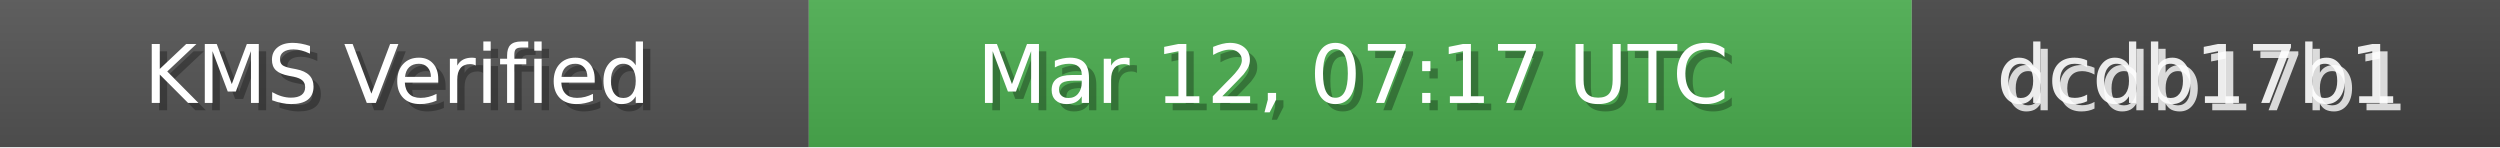
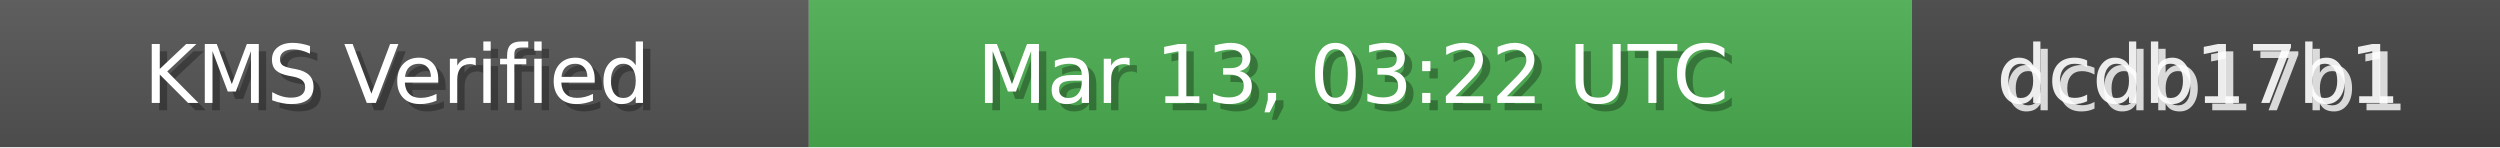
<svg xmlns="http://www.w3.org/2000/svg" width="340" height="20" role="img">
  <linearGradient id="bg" x2="0" y2="100%">
    <stop offset="0" stop-color="#bbb" stop-opacity=".1" />
    <stop offset="1" stop-opacity=".1" />
  </linearGradient>
  <rect width="110" height="20" fill="#555" />
  <rect x="110" width="150" height="20" fill="#4CAF50" />
  <rect x="260" width="80" height="20" fill="#444" />
  <rect width="340" height="20" fill="url(#bg)" />
  <g fill="#fff" text-anchor="middle" font-family="Verdana,Geneva,DejaVu Sans,sans-serif" font-size="11">
    <text x="55" y="15" fill="#000" fill-opacity=".3">KMS Verified</text>
    <text x="54" y="14">KMS Verified</text>
-     <text x="185" y="15" fill="#000" fill-opacity=".3">Mar 12, 07:17 UTC</text>
-     <text x="184" y="14">Mar 12, 07:17 UTC</text>
+     <text x="185" y="15" fill="#000" fill-opacity=".3">Mar 13, 03:22 UTC</text>
+     <text x="184" y="14">Mar 13, 03:22 UTC</text>
    <text x="300" y="15" fill="#fff" fill-opacity=".8">dcdb17b1</text>
    <text x="299" y="14" fill="#fff" fill-opacity=".9">dcdb17b1</text>
  </g>
</svg>
